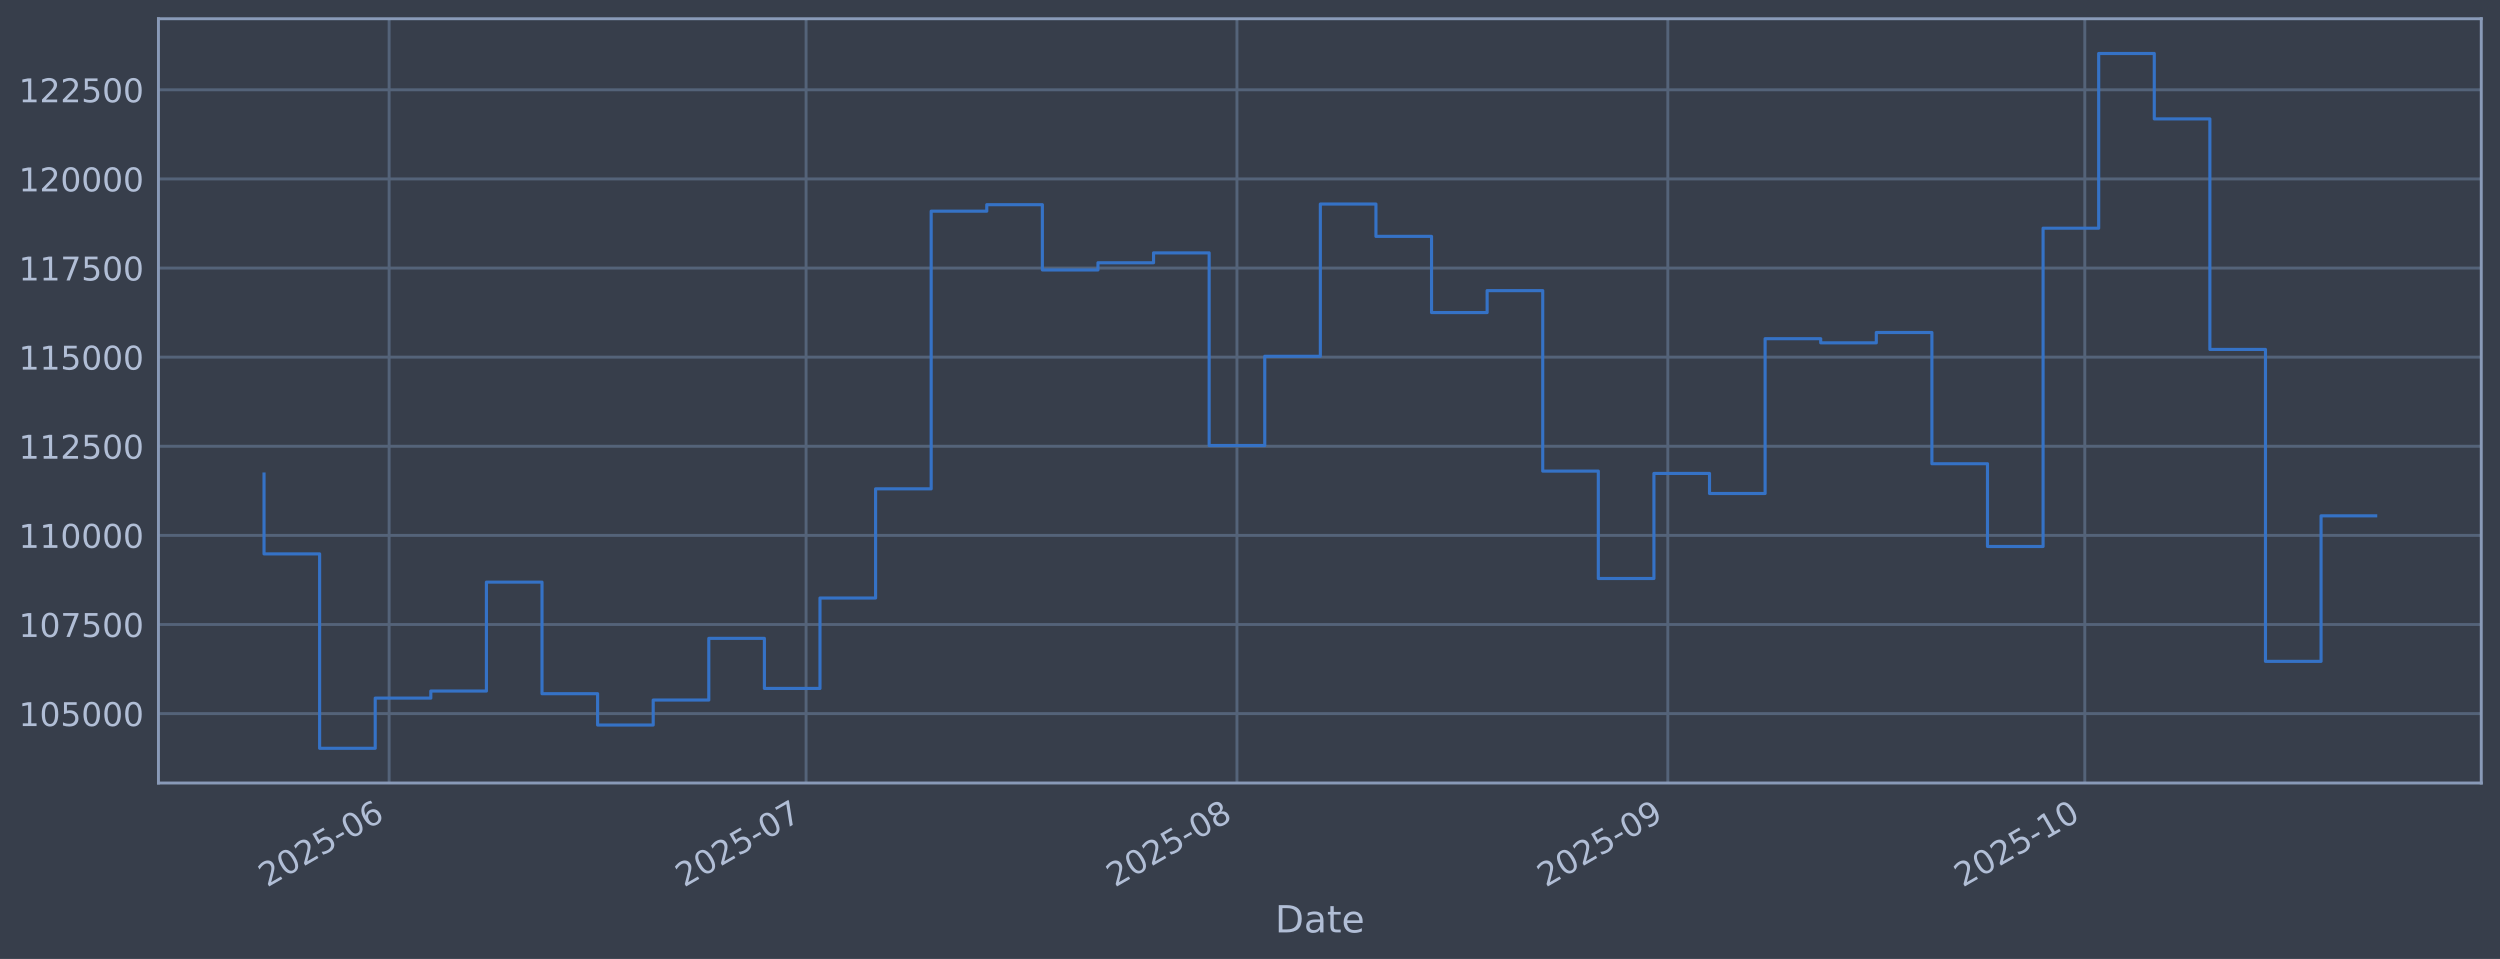
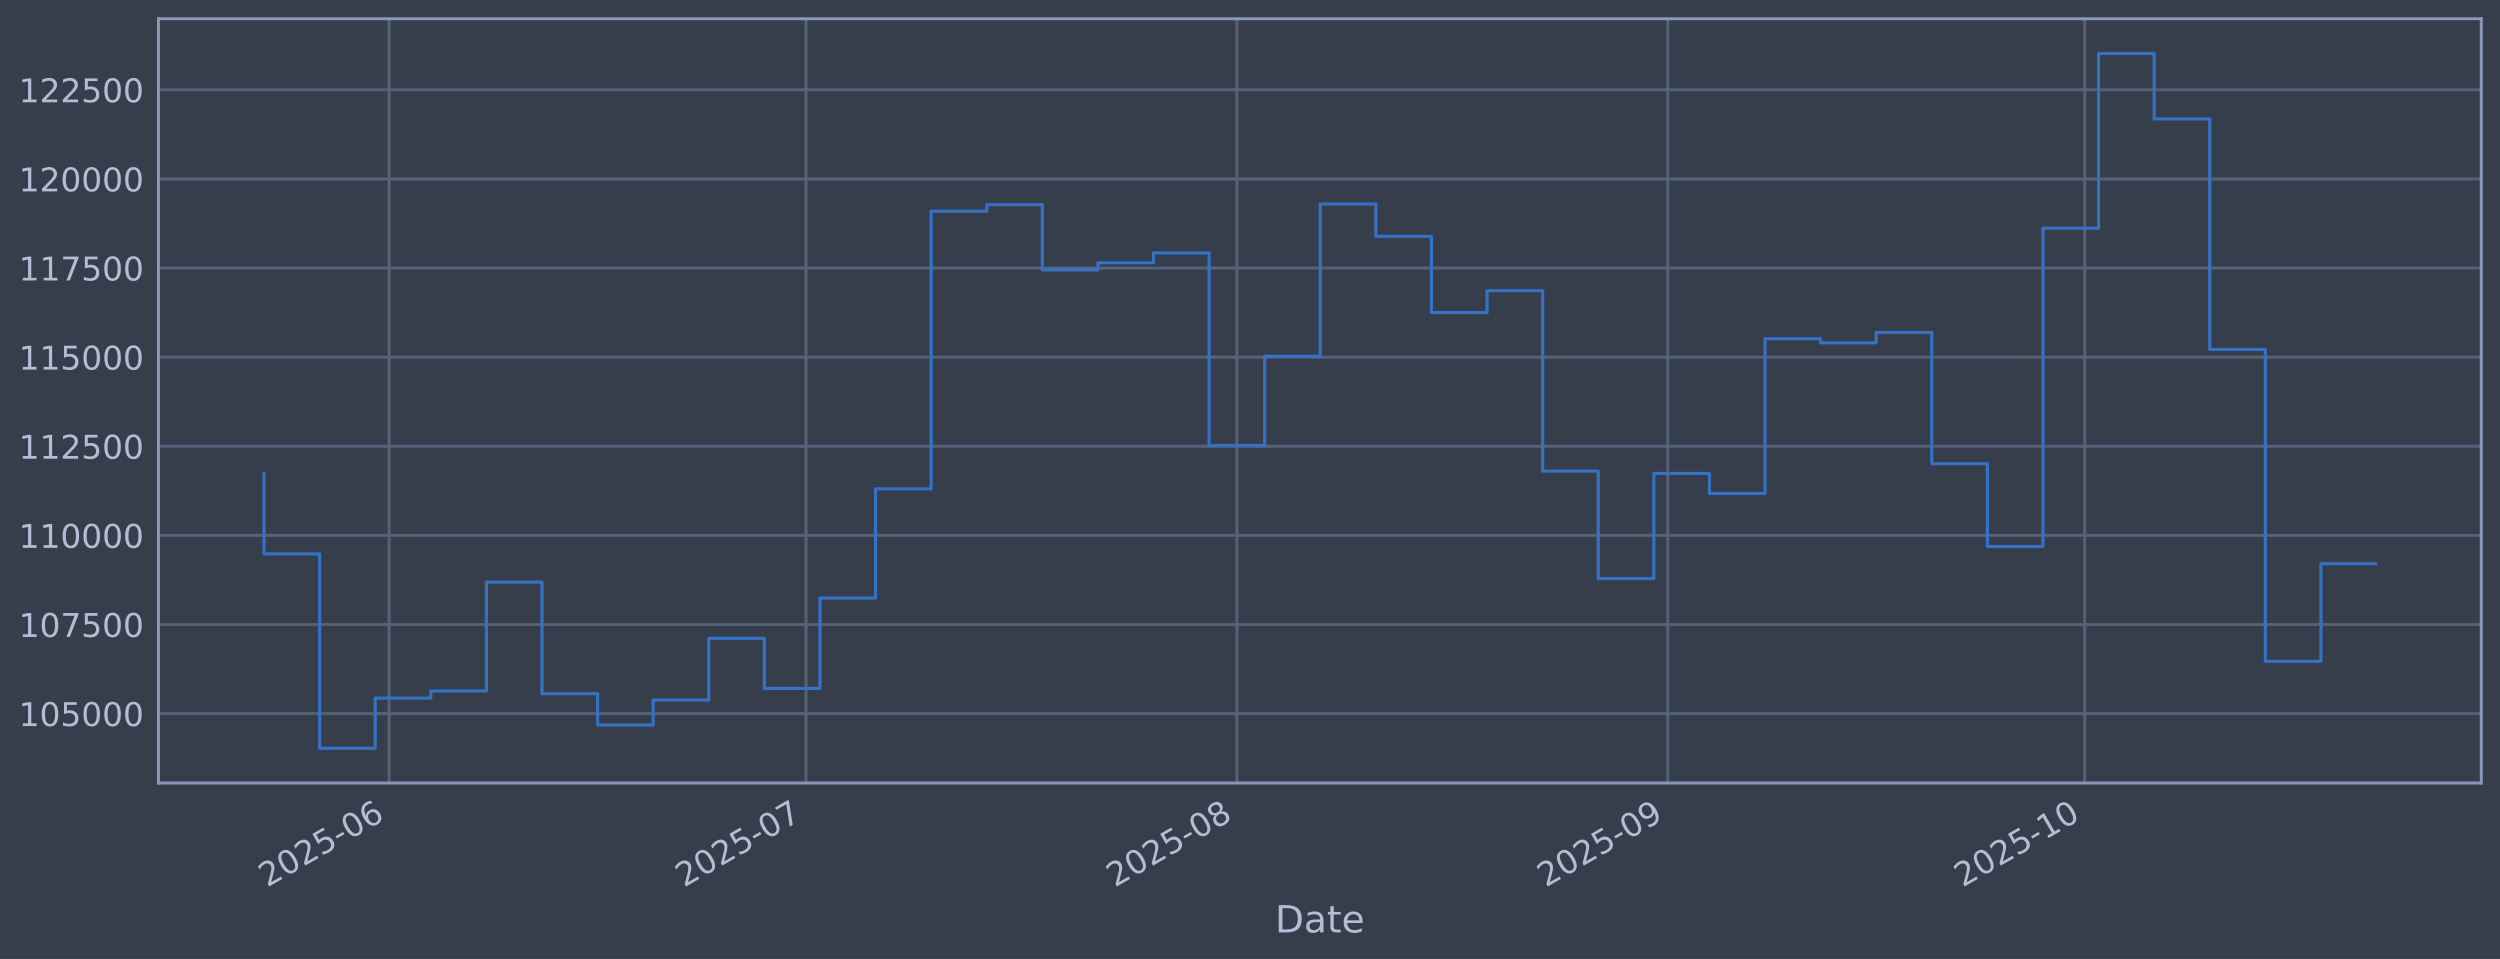
<svg xmlns="http://www.w3.org/2000/svg" xmlns:xlink="http://www.w3.org/1999/xlink" width="960.9pt" height="368.58pt" viewBox="0 0 960.9 368.58" version="1.1">
  <defs>
    <style type="text/css">*{stroke-linejoin: round; stroke-linecap: butt}</style>
  </defs>
  <g id="figure_1">
    <g id="patch_1">
      <path d="M 0 368.58  L 960.9 368.58  L 960.9 0  L 0 0  z " style="fill: #373e4b" />
    </g>
    <g id="axes_1">
      <g id="patch_2">
        <path d="M 60.901 300.96  L 953.701 300.96  L 953.701 7.2  L 60.901 7.2  z " style="fill: #373e4b" />
      </g>
      <g id="matplotlib.axis_1">
        <g id="xtick_1">
          <g id="line2d_1">
-             <path d="M 149.562 300.96  L 149.562 7.2  " clip-path="url(#p3f29e1f3b5)" style="fill: none; stroke: #546379; stroke-width: 1.12; stroke-linecap: square" />
+             <path d="M 149.559 300.96  L 149.559 7.2  " clip-path="url(#p86cfcd0727)" style="fill: none; stroke: #546379; stroke-width: 1.12; stroke-linecap: square" />
          </g>
          <g id="line2d_2" />
          <g id="text_1">
-             <g style="fill: #b1bed6" transform="translate(102.6586 341.1745) rotate(-30) scale(0.126 -0.126)">
+             <g style="fill: #b1bed6" transform="translate(102.6556 341.1745) rotate(-30) scale(0.126 -0.126)">
              <defs>
                <path id="DejaVuSans-32" d="M 1228 531  L 3431 531  L 3431 0  L 469 0  L 469 531  Q 828 903 1448 1529  Q 2069 2156 2228 2338  Q 2531 2678 2651 2914  Q 2772 3150 2772 3378  Q 2772 3750 2511 3984  Q 2250 4219 1831 4219  Q 1534 4219 1204 4116  Q 875 4013 500 3803  L 500 4441  Q 881 4594 1212 4672  Q 1544 4750 1819 4750  Q 2544 4750 2975 4387  Q 3406 4025 3406 3419  Q 3406 3131 3298 2873  Q 3191 2616 2906 2266  Q 2828 2175 2409 1742  Q 1991 1309 1228 531  z " transform="scale(0.015625)" />
                <path id="DejaVuSans-30" d="M 2034 4250  Q 1547 4250 1301 3770  Q 1056 3291 1056 2328  Q 1056 1369 1301 889  Q 1547 409 2034 409  Q 2525 409 2770 889  Q 3016 1369 3016 2328  Q 3016 3291 2770 3770  Q 2525 4250 2034 4250  z M 2034 4750  Q 2819 4750 3233 4129  Q 3647 3509 3647 2328  Q 3647 1150 3233 529  Q 2819 -91 2034 -91  Q 1250 -91 836 529  Q 422 1150 422 2328  Q 422 3509 836 4129  Q 1250 4750 2034 4750  z " transform="scale(0.015625)" />
                <path id="DejaVuSans-35" d="M 691 4666  L 3169 4666  L 3169 4134  L 1269 4134  L 1269 2991  Q 1406 3038 1543 3061  Q 1681 3084 1819 3084  Q 2600 3084 3056 2656  Q 3513 2228 3513 1497  Q 3513 744 3044 326  Q 2575 -91 1722 -91  Q 1428 -91 1123 -41  Q 819 9 494 109  L 494 744  Q 775 591 1075 516  Q 1375 441 1709 441  Q 2250 441 2565 725  Q 2881 1009 2881 1497  Q 2881 1984 2565 2268  Q 2250 2553 1709 2553  Q 1456 2553 1204 2497  Q 953 2441 691 2322  L 691 4666  z " transform="scale(0.015625)" />
                <path id="DejaVuSans-2d" d="M 313 2009  L 1997 2009  L 1997 1497  L 313 1497  L 313 2009  z " transform="scale(0.015625)" />
                <path id="DejaVuSans-36" d="M 2113 2584  Q 1688 2584 1439 2293  Q 1191 2003 1191 1497  Q 1191 994 1439 701  Q 1688 409 2113 409  Q 2538 409 2786 701  Q 3034 994 3034 1497  Q 3034 2003 2786 2293  Q 2538 2584 2113 2584  z M 3366 4563  L 3366 3988  Q 3128 4100 2886 4159  Q 2644 4219 2406 4219  Q 1781 4219 1451 3797  Q 1122 3375 1075 2522  Q 1259 2794 1537 2939  Q 1816 3084 2150 3084  Q 2853 3084 3261 2657  Q 3669 2231 3669 1497  Q 3669 778 3244 343  Q 2819 -91 2113 -91  Q 1303 -91 875 529  Q 447 1150 447 2328  Q 447 3434 972 4092  Q 1497 4750 2381 4750  Q 2619 4750 2861 4703  Q 3103 4656 3366 4563  z " transform="scale(0.015625)" />
              </defs>
              <use xlink:href="#DejaVuSans-32" />
              <use xlink:href="#DejaVuSans-30" transform="translate(63.62305 0)" />
              <use xlink:href="#DejaVuSans-32" transform="translate(127.2461 0)" />
              <use xlink:href="#DejaVuSans-35" transform="translate(190.8691 0)" />
              <use xlink:href="#DejaVuSans-2d" transform="translate(254.4922 0)" />
              <use xlink:href="#DejaVuSans-30" transform="translate(290.5762 0)" />
              <use xlink:href="#DejaVuSans-36" transform="translate(354.1992 0)" />
            </g>
          </g>
        </g>
        <g id="xtick_2">
          <g id="line2d_3">
-             <path d="M 309.827 300.96  L 309.827 7.2  " clip-path="url(#p3f29e1f3b5)" style="fill: none; stroke: #546379; stroke-width: 1.12; stroke-linecap: square" />
+             <path d="M 309.814 300.96  L 309.814 7.2  " clip-path="url(#p86cfcd0727)" style="fill: none; stroke: #546379; stroke-width: 1.12; stroke-linecap: square" />
          </g>
          <g id="line2d_4" />
          <g id="text_2">
-             <g style="fill: #b1bed6" transform="translate(262.9237 341.1745) rotate(-30) scale(0.126 -0.126)">
+             <g style="fill: #b1bed6" transform="translate(262.9109 341.1745) rotate(-30) scale(0.126 -0.126)">
              <defs>
                <path id="DejaVuSans-37" d="M 525 4666  L 3525 4666  L 3525 4397  L 1831 0  L 1172 0  L 2766 4134  L 525 4134  L 525 4666  z " transform="scale(0.015625)" />
              </defs>
              <use xlink:href="#DejaVuSans-32" />
              <use xlink:href="#DejaVuSans-30" transform="translate(63.62305 0)" />
              <use xlink:href="#DejaVuSans-32" transform="translate(127.2461 0)" />
              <use xlink:href="#DejaVuSans-35" transform="translate(190.8691 0)" />
              <use xlink:href="#DejaVuSans-2d" transform="translate(254.4922 0)" />
              <use xlink:href="#DejaVuSans-30" transform="translate(290.5762 0)" />
              <use xlink:href="#DejaVuSans-37" transform="translate(354.1992 0)" />
            </g>
          </g>
        </g>
        <g id="xtick_3">
          <g id="line2d_5">
-             <path d="M 475.434 300.96  L 475.434 7.2  " clip-path="url(#p3f29e1f3b5)" style="fill: none; stroke: #546379; stroke-width: 1.12; stroke-linecap: square" />
+             <path d="M 475.411 300.96  L 475.411 7.2  " clip-path="url(#p86cfcd0727)" style="fill: none; stroke: #546379; stroke-width: 1.12; stroke-linecap: square" />
          </g>
          <g id="line2d_6" />
          <g id="text_3">
-             <g style="fill: #b1bed6" transform="translate(428.5311 341.1745) rotate(-30) scale(0.126 -0.126)">
+             <g style="fill: #b1bed6" transform="translate(428.5079 341.1745) rotate(-30) scale(0.126 -0.126)">
              <defs>
                <path id="DejaVuSans-38" d="M 2034 2216  Q 1584 2216 1326 1975  Q 1069 1734 1069 1313  Q 1069 891 1326 650  Q 1584 409 2034 409  Q 2484 409 2743 651  Q 3003 894 3003 1313  Q 3003 1734 2745 1975  Q 2488 2216 2034 2216  z M 1403 2484  Q 997 2584 770 2862  Q 544 3141 544 3541  Q 544 4100 942 4425  Q 1341 4750 2034 4750  Q 2731 4750 3128 4425  Q 3525 4100 3525 3541  Q 3525 3141 3298 2862  Q 3072 2584 2669 2484  Q 3125 2378 3379 2068  Q 3634 1759 3634 1313  Q 3634 634 3220 271  Q 2806 -91 2034 -91  Q 1263 -91 848 271  Q 434 634 434 1313  Q 434 1759 690 2068  Q 947 2378 1403 2484  z M 1172 3481  Q 1172 3119 1398 2916  Q 1625 2713 2034 2713  Q 2441 2713 2670 2916  Q 2900 3119 2900 3481  Q 2900 3844 2670 4047  Q 2441 4250 2034 4250  Q 1625 4250 1398 4047  Q 1172 3844 1172 3481  z " transform="scale(0.015625)" />
              </defs>
              <use xlink:href="#DejaVuSans-32" />
              <use xlink:href="#DejaVuSans-30" transform="translate(63.62305 0)" />
              <use xlink:href="#DejaVuSans-32" transform="translate(127.2461 0)" />
              <use xlink:href="#DejaVuSans-35" transform="translate(190.8691 0)" />
              <use xlink:href="#DejaVuSans-2d" transform="translate(254.4922 0)" />
              <use xlink:href="#DejaVuSans-30" transform="translate(290.5762 0)" />
              <use xlink:href="#DejaVuSans-38" transform="translate(354.1992 0)" />
            </g>
          </g>
        </g>
        <g id="xtick_4">
          <g id="line2d_7">
-             <path d="M 641.042 300.96  L 641.042 7.2  " clip-path="url(#p3f29e1f3b5)" style="fill: none; stroke: #546379; stroke-width: 1.12; stroke-linecap: square" />
+             <path d="M 641.008 300.96  L 641.008 7.2  " clip-path="url(#p86cfcd0727)" style="fill: none; stroke: #546379; stroke-width: 1.12; stroke-linecap: square" />
          </g>
          <g id="line2d_8" />
          <g id="text_4">
-             <g style="fill: #b1bed6" transform="translate(594.1384 341.1745) rotate(-30) scale(0.126 -0.126)">
+             <g style="fill: #b1bed6" transform="translate(594.105 341.1745) rotate(-30) scale(0.126 -0.126)">
              <defs>
                <path id="DejaVuSans-39" d="M 703 97  L 703 672  Q 941 559 1184 500  Q 1428 441 1663 441  Q 2288 441 2617 861  Q 2947 1281 2994 2138  Q 2813 1869 2534 1725  Q 2256 1581 1919 1581  Q 1219 1581 811 2004  Q 403 2428 403 3163  Q 403 3881 828 4315  Q 1253 4750 1959 4750  Q 2769 4750 3195 4129  Q 3622 3509 3622 2328  Q 3622 1225 3098 567  Q 2575 -91 1691 -91  Q 1453 -91 1209 -44  Q 966 3 703 97  z M 1959 2075  Q 2384 2075 2632 2365  Q 2881 2656 2881 3163  Q 2881 3666 2632 3958  Q 2384 4250 1959 4250  Q 1534 4250 1286 3958  Q 1038 3666 1038 3163  Q 1038 2656 1286 2365  Q 1534 2075 1959 2075  z " transform="scale(0.015625)" />
              </defs>
              <use xlink:href="#DejaVuSans-32" />
              <use xlink:href="#DejaVuSans-30" transform="translate(63.62305 0)" />
              <use xlink:href="#DejaVuSans-32" transform="translate(127.2461 0)" />
              <use xlink:href="#DejaVuSans-35" transform="translate(190.8691 0)" />
              <use xlink:href="#DejaVuSans-2d" transform="translate(254.4922 0)" />
              <use xlink:href="#DejaVuSans-30" transform="translate(290.5762 0)" />
              <use xlink:href="#DejaVuSans-39" transform="translate(354.1992 0)" />
            </g>
          </g>
        </g>
        <g id="xtick_5">
          <g id="line2d_9">
-             <path d="M 801.307 300.96  L 801.307 7.2  " clip-path="url(#p3f29e1f3b5)" style="fill: none; stroke: #546379; stroke-width: 1.12; stroke-linecap: square" />
+             <path d="M 801.264 300.96  L 801.264 7.2  " clip-path="url(#p86cfcd0727)" style="fill: none; stroke: #546379; stroke-width: 1.12; stroke-linecap: square" />
          </g>
          <g id="line2d_10" />
          <g id="text_5">
-             <g style="fill: #b1bed6" transform="translate(754.4036 341.1745) rotate(-30) scale(0.126 -0.126)">
+             <g style="fill: #b1bed6" transform="translate(754.3603 341.1745) rotate(-30) scale(0.126 -0.126)">
              <defs>
                <path id="DejaVuSans-31" d="M 794 531  L 1825 531  L 1825 4091  L 703 3866  L 703 4441  L 1819 4666  L 2450 4666  L 2450 531  L 3481 531  L 3481 0  L 794 0  L 794 531  z " transform="scale(0.015625)" />
              </defs>
              <use xlink:href="#DejaVuSans-32" />
              <use xlink:href="#DejaVuSans-30" transform="translate(63.62305 0)" />
              <use xlink:href="#DejaVuSans-32" transform="translate(127.2461 0)" />
              <use xlink:href="#DejaVuSans-35" transform="translate(190.8691 0)" />
              <use xlink:href="#DejaVuSans-2d" transform="translate(254.4922 0)" />
              <use xlink:href="#DejaVuSans-31" transform="translate(290.5762 0)" />
              <use xlink:href="#DejaVuSans-30" transform="translate(354.1992 0)" />
            </g>
          </g>
        </g>
        <g id="text_6">
          <g style="fill: #b1bed6" transform="translate(490.0914 358.3856) scale(0.144 -0.144)">
            <defs>
              <path id="DejaVuSans-44" d="M 1259 4147  L 1259 519  L 2022 519  Q 2988 519 3436 956  Q 3884 1394 3884 2338  Q 3884 3275 3436 3711  Q 2988 4147 2022 4147  L 1259 4147  z M 628 4666  L 1925 4666  Q 3281 4666 3915 4102  Q 4550 3538 4550 2338  Q 4550 1131 3912 565  Q 3275 0 1925 0  L 628 0  L 628 4666  z " transform="scale(0.015625)" />
              <path id="DejaVuSans-61" d="M 2194 1759  Q 1497 1759 1228 1600  Q 959 1441 959 1056  Q 959 750 1161 570  Q 1363 391 1709 391  Q 2188 391 2477 730  Q 2766 1069 2766 1631  L 2766 1759  L 2194 1759  z M 3341 1997  L 3341 0  L 2766 0  L 2766 531  Q 2569 213 2275 61  Q 1981 -91 1556 -91  Q 1019 -91 701 211  Q 384 513 384 1019  Q 384 1609 779 1909  Q 1175 2209 1959 2209  L 2766 2209  L 2766 2266  Q 2766 2663 2505 2880  Q 2244 3097 1772 3097  Q 1472 3097 1187 3025  Q 903 2953 641 2809  L 641 3341  Q 956 3463 1253 3523  Q 1550 3584 1831 3584  Q 2591 3584 2966 3190  Q 3341 2797 3341 1997  z " transform="scale(0.015625)" />
              <path id="DejaVuSans-74" d="M 1172 4494  L 1172 3500  L 2356 3500  L 2356 3053  L 1172 3053  L 1172 1153  Q 1172 725 1289 603  Q 1406 481 1766 481  L 2356 481  L 2356 0  L 1766 0  Q 1100 0 847 248  Q 594 497 594 1153  L 594 3053  L 172 3053  L 172 3500  L 594 3500  L 594 4494  L 1172 4494  z " transform="scale(0.015625)" />
              <path id="DejaVuSans-65" d="M 3597 1894  L 3597 1613  L 953 1613  Q 991 1019 1311 708  Q 1631 397 2203 397  Q 2534 397 2845 478  Q 3156 559 3463 722  L 3463 178  Q 3153 47 2828 -22  Q 2503 -91 2169 -91  Q 1331 -91 842 396  Q 353 884 353 1716  Q 353 2575 817 3079  Q 1281 3584 2069 3584  Q 2775 3584 3186 3129  Q 3597 2675 3597 1894  z M 3022 2063  Q 3016 2534 2758 2815  Q 2500 3097 2075 3097  Q 1594 3097 1305 2825  Q 1016 2553 972 2059  L 3022 2063  z " transform="scale(0.015625)" />
            </defs>
            <use xlink:href="#DejaVuSans-44" />
            <use xlink:href="#DejaVuSans-61" transform="translate(77.00195 0)" />
            <use xlink:href="#DejaVuSans-74" transform="translate(138.2812 0)" />
            <use xlink:href="#DejaVuSans-65" transform="translate(177.4902 0)" />
          </g>
        </g>
      </g>
      <g id="matplotlib.axis_2">
        <g id="ytick_1">
          <g id="line2d_11">
-             <path d="M 60.901 274.286  L 953.701 274.286  " clip-path="url(#p3f29e1f3b5)" style="fill: none; stroke: #546379; stroke-width: 1.12; stroke-linecap: square" />
+             <path d="M 60.901 274.286  L 953.701 274.286  " clip-path="url(#p86cfcd0727)" style="fill: none; stroke: #546379; stroke-width: 1.12; stroke-linecap: square" />
          </g>
          <g id="line2d_12" />
          <g id="text_7">
            <g style="fill: #b1bed6" transform="translate(7.2 279.0725) scale(0.126 -0.126)">
              <use xlink:href="#DejaVuSans-31" />
              <use xlink:href="#DejaVuSans-30" transform="translate(63.62305 0)" />
              <use xlink:href="#DejaVuSans-35" transform="translate(127.2461 0)" />
              <use xlink:href="#DejaVuSans-30" transform="translate(190.8691 0)" />
              <use xlink:href="#DejaVuSans-30" transform="translate(254.4922 0)" />
              <use xlink:href="#DejaVuSans-30" transform="translate(318.1152 0)" />
            </g>
          </g>
        </g>
        <g id="ytick_2">
          <g id="line2d_13">
-             <path d="M 60.901 240.033  L 953.701 240.033  " clip-path="url(#p3f29e1f3b5)" style="fill: none; stroke: #546379; stroke-width: 1.12; stroke-linecap: square" />
+             <path d="M 60.901 240.033  L 953.701 240.033  " clip-path="url(#p86cfcd0727)" style="fill: none; stroke: #546379; stroke-width: 1.12; stroke-linecap: square" />
          </g>
          <g id="line2d_14" />
          <g id="text_8">
            <g style="fill: #b1bed6" transform="translate(7.2 244.8204) scale(0.126 -0.126)">
              <use xlink:href="#DejaVuSans-31" />
              <use xlink:href="#DejaVuSans-30" transform="translate(63.62305 0)" />
              <use xlink:href="#DejaVuSans-37" transform="translate(127.2461 0)" />
              <use xlink:href="#DejaVuSans-35" transform="translate(190.8691 0)" />
              <use xlink:href="#DejaVuSans-30" transform="translate(254.4922 0)" />
              <use xlink:href="#DejaVuSans-30" transform="translate(318.1152 0)" />
            </g>
          </g>
        </g>
        <g id="ytick_3">
          <g id="line2d_15">
-             <path d="M 60.901 205.781  L 953.701 205.781  " clip-path="url(#p3f29e1f3b5)" style="fill: none; stroke: #546379; stroke-width: 1.12; stroke-linecap: square" />
+             <path d="M 60.901 205.781  L 953.701 205.781  " clip-path="url(#p86cfcd0727)" style="fill: none; stroke: #546379; stroke-width: 1.12; stroke-linecap: square" />
          </g>
          <g id="line2d_16" />
          <g id="text_9">
            <g style="fill: #b1bed6" transform="translate(7.2 210.5682) scale(0.126 -0.126)">
              <use xlink:href="#DejaVuSans-31" />
              <use xlink:href="#DejaVuSans-31" transform="translate(63.62305 0)" />
              <use xlink:href="#DejaVuSans-30" transform="translate(127.2461 0)" />
              <use xlink:href="#DejaVuSans-30" transform="translate(190.8691 0)" />
              <use xlink:href="#DejaVuSans-30" transform="translate(254.4922 0)" />
              <use xlink:href="#DejaVuSans-30" transform="translate(318.1152 0)" />
            </g>
          </g>
        </g>
        <g id="ytick_4">
          <g id="line2d_17">
-             <path d="M 60.901 171.529  L 953.701 171.529  " clip-path="url(#p3f29e1f3b5)" style="fill: none; stroke: #546379; stroke-width: 1.12; stroke-linecap: square" />
+             <path d="M 60.901 171.529  L 953.701 171.529  " clip-path="url(#p86cfcd0727)" style="fill: none; stroke: #546379; stroke-width: 1.12; stroke-linecap: square" />
          </g>
          <g id="line2d_18" />
          <g id="text_10">
            <g style="fill: #b1bed6" transform="translate(7.2 176.316) scale(0.126 -0.126)">
              <use xlink:href="#DejaVuSans-31" />
              <use xlink:href="#DejaVuSans-31" transform="translate(63.62305 0)" />
              <use xlink:href="#DejaVuSans-32" transform="translate(127.2461 0)" />
              <use xlink:href="#DejaVuSans-35" transform="translate(190.8691 0)" />
              <use xlink:href="#DejaVuSans-30" transform="translate(254.4922 0)" />
              <use xlink:href="#DejaVuSans-30" transform="translate(318.1152 0)" />
            </g>
          </g>
        </g>
        <g id="ytick_5">
          <g id="line2d_19">
-             <path d="M 60.901 137.277  L 953.701 137.277  " clip-path="url(#p3f29e1f3b5)" style="fill: none; stroke: #546379; stroke-width: 1.12; stroke-linecap: square" />
+             <path d="M 60.901 137.277  L 953.701 137.277  " clip-path="url(#p86cfcd0727)" style="fill: none; stroke: #546379; stroke-width: 1.12; stroke-linecap: square" />
          </g>
          <g id="line2d_20" />
          <g id="text_11">
            <g style="fill: #b1bed6" transform="translate(7.2 142.0639) scale(0.126 -0.126)">
              <use xlink:href="#DejaVuSans-31" />
              <use xlink:href="#DejaVuSans-31" transform="translate(63.62305 0)" />
              <use xlink:href="#DejaVuSans-35" transform="translate(127.2461 0)" />
              <use xlink:href="#DejaVuSans-30" transform="translate(190.8691 0)" />
              <use xlink:href="#DejaVuSans-30" transform="translate(254.4922 0)" />
              <use xlink:href="#DejaVuSans-30" transform="translate(318.1152 0)" />
            </g>
          </g>
        </g>
        <g id="ytick_6">
          <g id="line2d_21">
-             <path d="M 60.901 103.025  L 953.701 103.025  " clip-path="url(#p3f29e1f3b5)" style="fill: none; stroke: #546379; stroke-width: 1.12; stroke-linecap: square" />
+             <path d="M 60.901 103.025  L 953.701 103.025  " clip-path="url(#p86cfcd0727)" style="fill: none; stroke: #546379; stroke-width: 1.12; stroke-linecap: square" />
          </g>
          <g id="line2d_22" />
          <g id="text_12">
            <g style="fill: #b1bed6" transform="translate(7.2 107.8117) scale(0.126 -0.126)">
              <use xlink:href="#DejaVuSans-31" />
              <use xlink:href="#DejaVuSans-31" transform="translate(63.62305 0)" />
              <use xlink:href="#DejaVuSans-37" transform="translate(127.2461 0)" />
              <use xlink:href="#DejaVuSans-35" transform="translate(190.8691 0)" />
              <use xlink:href="#DejaVuSans-30" transform="translate(254.4922 0)" />
              <use xlink:href="#DejaVuSans-30" transform="translate(318.1152 0)" />
            </g>
          </g>
        </g>
        <g id="ytick_7">
          <g id="line2d_23">
-             <path d="M 60.901 68.773  L 953.701 68.773  " clip-path="url(#p3f29e1f3b5)" style="fill: none; stroke: #546379; stroke-width: 1.12; stroke-linecap: square" />
+             <path d="M 60.901 68.773  L 953.701 68.773  " clip-path="url(#p86cfcd0727)" style="fill: none; stroke: #546379; stroke-width: 1.12; stroke-linecap: square" />
          </g>
          <g id="line2d_24" />
          <g id="text_13">
            <g style="fill: #b1bed6" transform="translate(7.2 73.55953) scale(0.126 -0.126)">
              <use xlink:href="#DejaVuSans-31" />
              <use xlink:href="#DejaVuSans-32" transform="translate(63.62305 0)" />
              <use xlink:href="#DejaVuSans-30" transform="translate(127.2461 0)" />
              <use xlink:href="#DejaVuSans-30" transform="translate(190.8691 0)" />
              <use xlink:href="#DejaVuSans-30" transform="translate(254.4922 0)" />
              <use xlink:href="#DejaVuSans-30" transform="translate(318.1152 0)" />
            </g>
          </g>
        </g>
        <g id="ytick_8">
          <g id="line2d_25">
-             <path d="M 60.901 34.52  L 953.701 34.52  " clip-path="url(#p3f29e1f3b5)" style="fill: none; stroke: #546379; stroke-width: 1.12; stroke-linecap: square" />
+             <path d="M 60.901 34.52  L 953.701 34.52  " clip-path="url(#p86cfcd0727)" style="fill: none; stroke: #546379; stroke-width: 1.12; stroke-linecap: square" />
          </g>
          <g id="line2d_26" />
          <g id="text_14">
            <g style="fill: #b1bed6" transform="translate(7.2 39.30736) scale(0.126 -0.126)">
              <use xlink:href="#DejaVuSans-31" />
              <use xlink:href="#DejaVuSans-32" transform="translate(63.62305 0)" />
              <use xlink:href="#DejaVuSans-32" transform="translate(127.2461 0)" />
              <use xlink:href="#DejaVuSans-35" transform="translate(190.8691 0)" />
              <use xlink:href="#DejaVuSans-30" transform="translate(254.4922 0)" />
              <use xlink:href="#DejaVuSans-30" transform="translate(318.1152 0)" />
            </g>
          </g>
        </g>
      </g>
      <g id="line2d_27">
-         <path d="M 101.482 182.186  L 101.482 212.888  L 122.851 212.888  L 122.851 287.607  L 144.22 287.607  L 144.22 268.333  L 165.588 268.333  L 165.588 265.613  L 186.957 265.613  L 186.957 223.75  L 208.326 223.75  L 208.326 266.631  L 229.694 266.631  L 229.694 278.665  L 251.063 278.665  L 251.063 269.075  L 272.432 269.075  L 272.432 245.372  L 293.801 245.372  L 293.801 264.615  L 315.169 264.615  L 315.169 229.852  L 336.538 229.852  L 336.538 187.898  L 357.907 187.898  L 357.907 81.166  L 379.275 81.166  L 379.275 78.68  L 400.644 78.68  L 400.644 103.754  L 422.013 103.754  L 422.013 100.992  L 443.381 100.992  L 443.381 97.194  L 464.75 97.194  L 464.75 171.232  L 486.119 171.232  L 486.119 136.942  L 507.487 136.942  L 507.487 78.426  L 528.856 78.426  L 528.856 90.86  L 550.225 90.86  L 550.225 120.135  L 571.593 120.135  L 571.593 111.698  L 592.962 111.698  L 592.962 181.072  L 614.331 181.072  L 614.331 222.348  L 635.7 222.348  L 635.7 181.975  L 657.068 181.975  L 657.068 189.676  L 678.437 189.676  L 678.437 130.184  L 699.806 130.184  L 699.806 131.764  L 721.174 131.764  L 721.174 127.804  L 742.543 127.804  L 742.543 178.239  L 763.912 178.239  L 763.912 210.044  L 785.28 210.044  L 785.28 87.711  L 806.649 87.711  L 806.649 20.553  L 828.018 20.553  L 828.018 45.695  L 849.386 45.695  L 849.386 134.311  L 870.755 134.311  L 870.755 254.199  L 892.124 254.199  L 892.124 198.268  L 913.119 198.268  " clip-path="url(#p3f29e1f3b5)" style="fill: none; stroke: #3572c6; stroke-width: 1.2; stroke-linecap: square" />
+         <path d="M 101.482 182.186  L 101.482 212.888  L 122.85 212.888  L 122.85 287.607  L 144.217 287.607  L 144.217 268.333  L 165.584 268.333  L 165.584 265.613  L 186.952 265.613  L 186.952 223.75  L 208.319 223.75  L 208.319 266.631  L 229.687 266.631  L 229.687 278.665  L 251.054 278.665  L 251.054 269.075  L 272.421 269.075  L 272.421 245.372  L 293.789 245.372  L 293.789 264.615  L 315.156 264.615  L 315.156 229.852  L 336.523 229.852  L 336.523 187.898  L 357.891 187.898  L 357.891 81.166  L 379.258 81.166  L 379.258 78.68  L 400.625 78.68  L 400.625 103.754  L 421.993 103.754  L 421.993 100.992  L 443.36 100.992  L 443.36 97.194  L 464.728 97.194  L 464.728 171.232  L 486.095 171.232  L 486.095 136.942  L 507.462 136.942  L 507.462 78.426  L 528.83 78.426  L 528.83 90.86  L 550.197 90.86  L 550.197 120.135  L 571.564 120.135  L 571.564 111.698  L 592.932 111.698  L 592.932 181.072  L 614.299 181.072  L 614.299 222.348  L 635.666 222.348  L 635.666 181.975  L 657.034 181.975  L 657.034 189.676  L 678.401 189.676  L 678.401 130.184  L 699.769 130.184  L 699.769 131.764  L 721.136 131.764  L 721.136 127.804  L 742.503 127.804  L 742.503 178.239  L 763.871 178.239  L 763.871 210.044  L 785.238 210.044  L 785.238 87.711  L 806.605 87.711  L 806.605 20.553  L 827.973 20.553  L 827.973 45.695  L 849.34 45.695  L 849.34 134.311  L 870.707 134.311  L 870.707 254.199  L 892.075 254.199  L 892.075 216.636  L 913.119 216.636  " clip-path="url(#p86cfcd0727)" style="fill: none; stroke: #3572c6; stroke-width: 1.2; stroke-linecap: square" />
      </g>
      <g id="patch_3">
        <path d="M 60.901 300.96  L 60.901 7.2  " style="fill: none; stroke: #899ab8; stroke-width: 1.12; stroke-linejoin: miter; stroke-linecap: square" />
      </g>
      <g id="patch_4">
        <path d="M 953.701 300.96  L 953.701 7.2  " style="fill: none; stroke: #899ab8; stroke-width: 1.12; stroke-linejoin: miter; stroke-linecap: square" />
      </g>
      <g id="patch_5">
        <path d="M 60.901 300.96  L 953.701 300.96  " style="fill: none; stroke: #899ab8; stroke-width: 1.12; stroke-linejoin: miter; stroke-linecap: square" />
      </g>
      <g id="patch_6">
        <path d="M 60.901 7.2  L 953.701 7.2  " style="fill: none; stroke: #899ab8; stroke-width: 1.12; stroke-linejoin: miter; stroke-linecap: square" />
      </g>
    </g>
  </g>
  <defs>
-     <clipPath id="p3f29e1f3b5">
+     <clipPath id="p86cfcd0727">
      <rect x="60.901" y="7.2" width="892.8" height="293.76" />
    </clipPath>
  </defs>
</svg>
